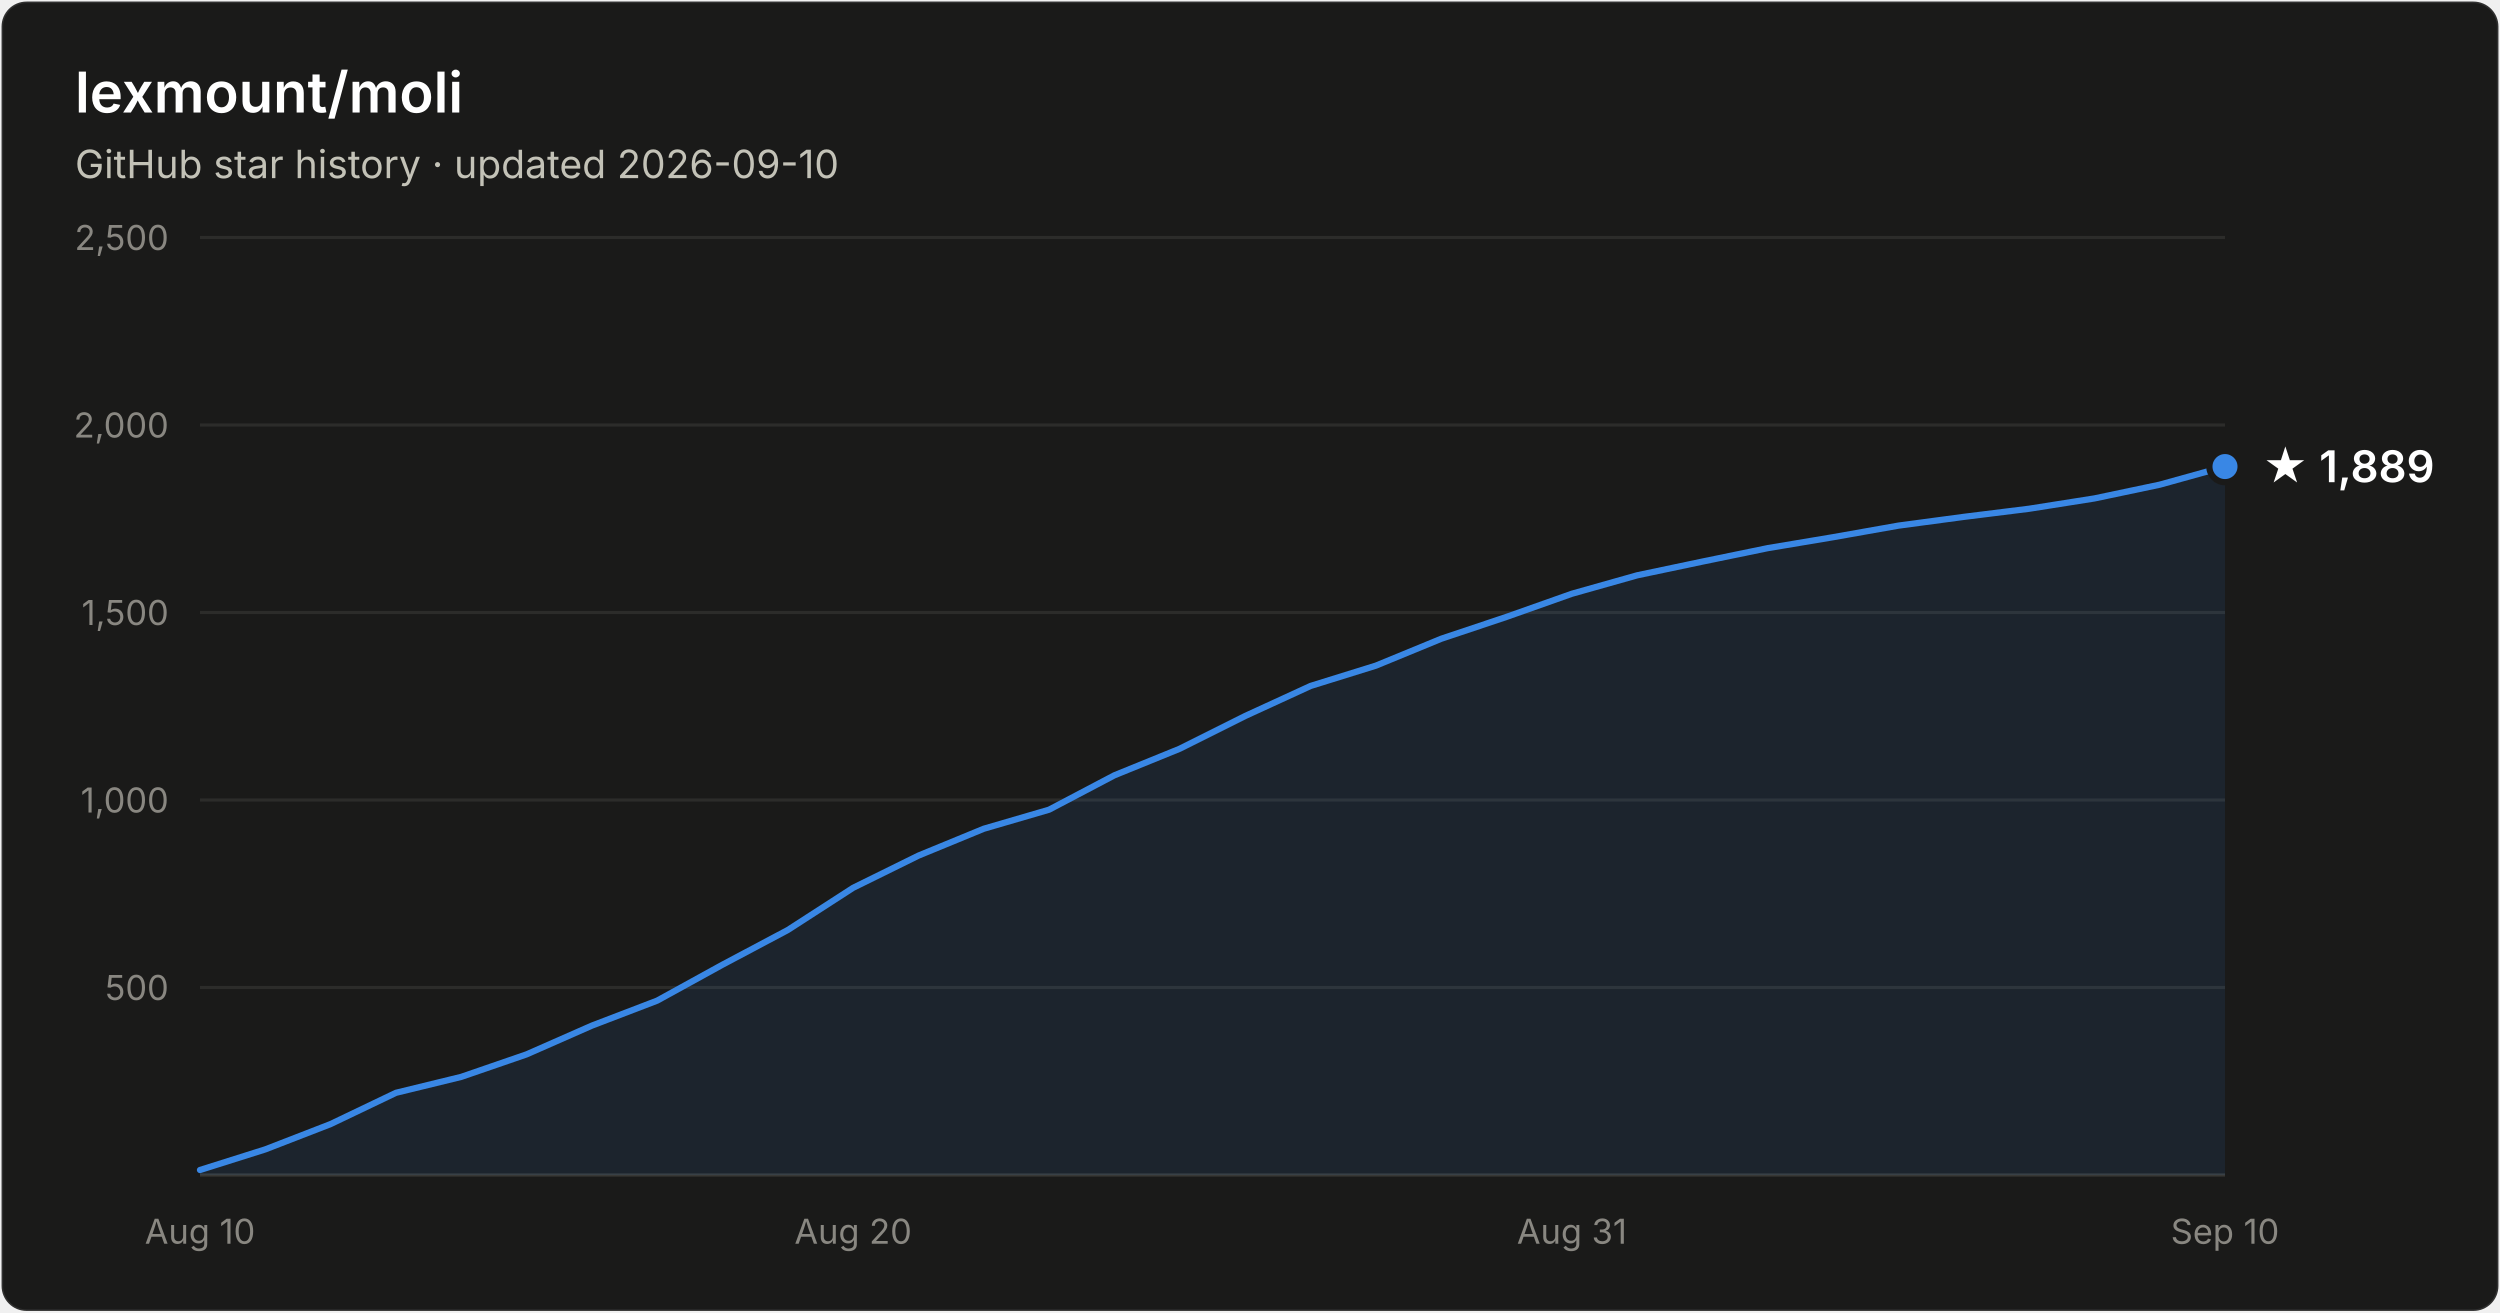
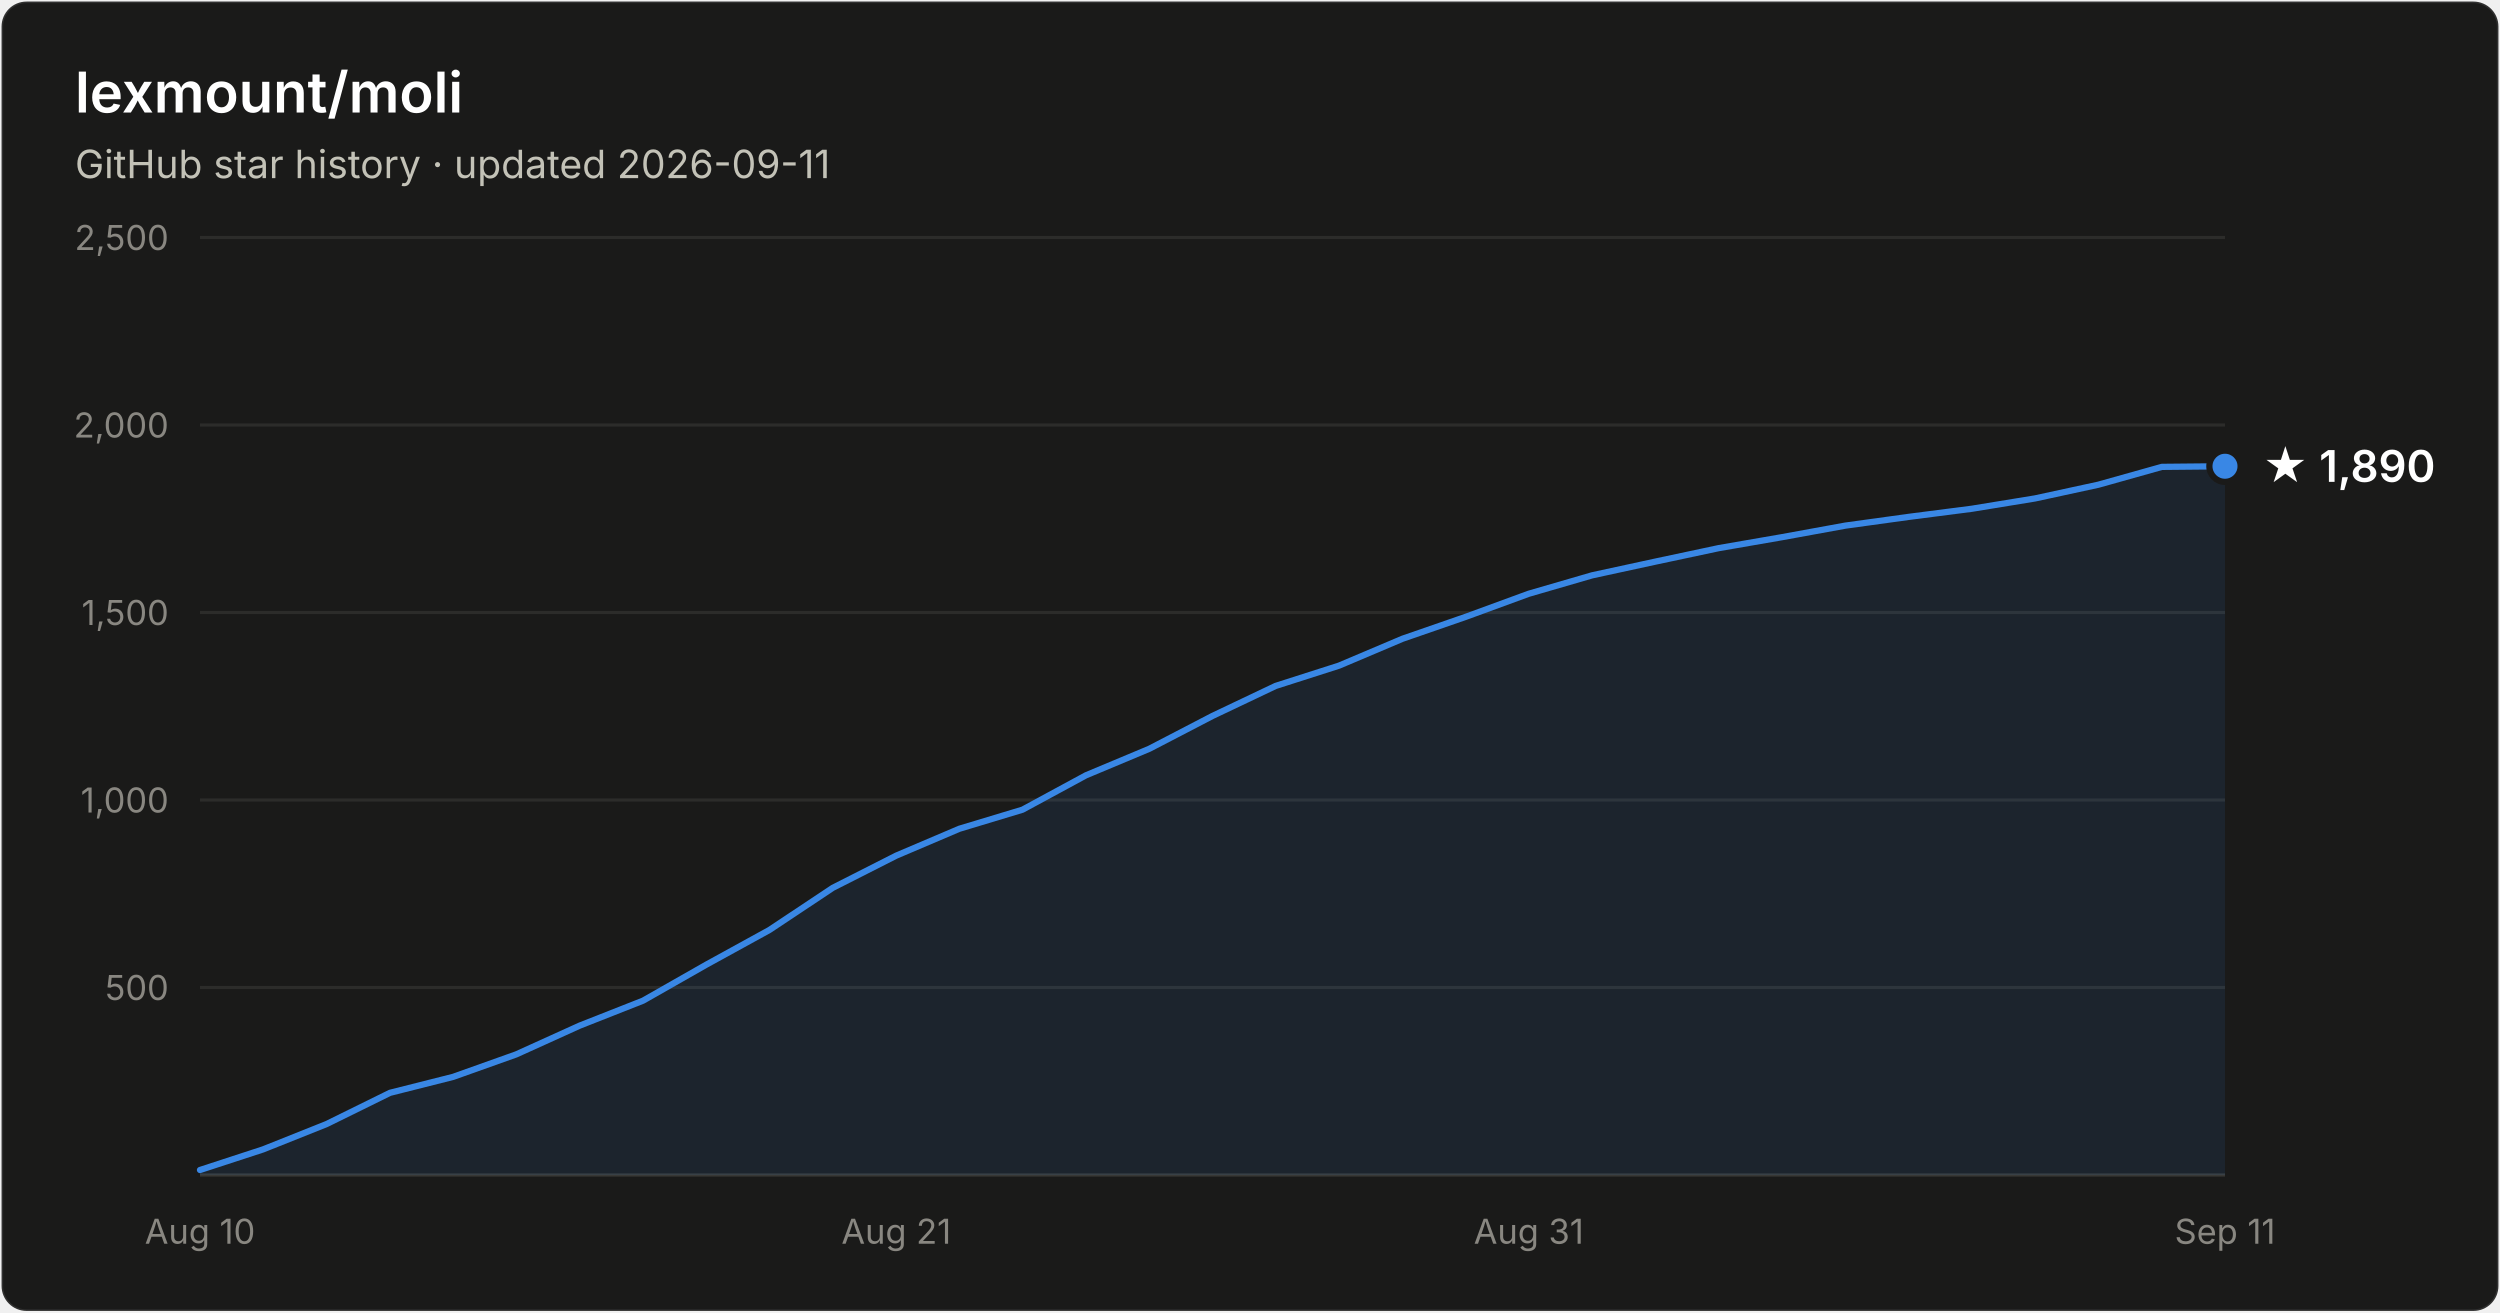
- <svg xmlns="http://www.w3.org/2000/svg" width="800" height="420" viewBox="0 0 800 420" font-family="system-ui, -apple-system, Segoe UI, sans-serif" role="img" aria-label="Star history of lexmount/moli: 1,889 stars as of 2026-09-10">
+ <svg xmlns="http://www.w3.org/2000/svg" width="800" height="420" viewBox="0 0 800 420" font-family="system-ui, -apple-system, Segoe UI, sans-serif" role="img" aria-label="Star history of lexmount/moli: 1,890 stars as of 2026-09-11">
  <rect x="0.5" y="0.5" width="799" height="419" rx="8" fill="#1a1a19" stroke="rgba(255,255,255,0.10)" />
  <text x="24" y="36" fill="#ffffff" font-size="18" font-weight="600">lexmount/moli</text>
-   <text x="24" y="57" fill="#c3c2b7" font-size="12.5">GitHub star history · updated 2026-09-10</text>
+   <text x="24" y="57" fill="#c3c2b7" font-size="12.5">GitHub star history · updated 2026-09-11</text>
  <line x1="64" y1="316.0" x2="712" y2="316.0" stroke="#2c2c2a" stroke-width="1" />
  <text x="54" y="320.0" text-anchor="end" fill="#898781" font-size="11" style="font-variant-numeric:tabular-nums">500</text>
  <line x1="64" y1="256.0" x2="712" y2="256.0" stroke="#2c2c2a" stroke-width="1" />
  <text x="54" y="260.0" text-anchor="end" fill="#898781" font-size="11" style="font-variant-numeric:tabular-nums">1,000</text>
  <line x1="64" y1="196.0" x2="712" y2="196.0" stroke="#2c2c2a" stroke-width="1" />
  <text x="54" y="200.0" text-anchor="end" fill="#898781" font-size="11" style="font-variant-numeric:tabular-nums">1,500</text>
  <line x1="64" y1="136.0" x2="712" y2="136.0" stroke="#2c2c2a" stroke-width="1" />
  <text x="54" y="140.0" text-anchor="end" fill="#898781" font-size="11" style="font-variant-numeric:tabular-nums">2,000</text>
  <line x1="64" y1="76.0" x2="712" y2="76.0" stroke="#2c2c2a" stroke-width="1" />
  <text x="54" y="80.0" text-anchor="end" fill="#898781" font-size="11" style="font-variant-numeric:tabular-nums">2,500</text>
  <line x1="64" y1="376" x2="712" y2="376" stroke="#383835" stroke-width="1" />
  <text x="64.0" y="398" text-anchor="middle" fill="#898781" font-size="11" style="font-variant-numeric:tabular-nums">Aug 10</text>
-   <text x="273.0" y="398" text-anchor="middle" fill="#898781" font-size="11" style="font-variant-numeric:tabular-nums">Aug 20</text>
-   <text x="503.0" y="398" text-anchor="middle" fill="#898781" font-size="11" style="font-variant-numeric:tabular-nums">Aug 31</text>
-   <text x="712.0" y="398" text-anchor="middle" fill="#898781" font-size="11" style="font-variant-numeric:tabular-nums">Sep 10</text>
-   <path d="M64.0 374.4 L84.9 367.8 L105.8 359.7 L126.7 349.7 L147.6 344.6 L168.5 337.4 L189.4 328.2 L210.3 320.2 L231.2 308.7 L252.1 297.6 L273.0 284.1 L293.9 273.8 L314.8 265.2 L335.7 259.1 L356.6 248.1 L377.5 239.6 L398.5 229.1 L419.4 219.5 L440.3 213.0 L461.2 204.4 L482.1 197.4 L503.0 190.0 L523.9 184.1 L544.8 179.7 L565.7 175.4 L586.6 171.9 L607.5 168.2 L628.4 165.4 L649.3 162.8 L670.2 159.5 L691.1 155.1 L712.0 149.3 L712.0 376 L64.0 376 Z" fill="#3987e5" fill-opacity="0.1" />
-   <path d="M64.0 374.4 L84.9 367.8 L105.8 359.7 L126.7 349.7 L147.6 344.6 L168.5 337.4 L189.4 328.2 L210.3 320.2 L231.2 308.7 L252.1 297.6 L273.0 284.1 L293.9 273.8 L314.8 265.2 L335.7 259.1 L356.6 248.1 L377.5 239.6 L398.5 229.1 L419.4 219.5 L440.3 213.0 L461.2 204.4 L482.1 197.4 L503.0 190.0 L523.9 184.1 L544.8 179.7 L565.7 175.4 L586.6 171.9 L607.5 168.2 L628.4 165.4 L649.3 162.8 L670.2 159.5 L691.1 155.1 L712.0 149.3" fill="none" stroke="#3987e5" stroke-width="2" stroke-linejoin="round" stroke-linecap="round" />
-   <circle cx="712.0" cy="149.3" r="5" fill="#3987e5" stroke="#1a1a19" stroke-width="2" />
-   <text x="724.0" y="154.3" fill="#ffffff" font-size="14" font-weight="600">★ 1,889</text>
+   <text x="286.8" y="398" text-anchor="middle" fill="#898781" font-size="11" style="font-variant-numeric:tabular-nums">Aug 21</text>
+   <text x="489.2" y="398" text-anchor="middle" fill="#898781" font-size="11" style="font-variant-numeric:tabular-nums">Aug 31</text>
+   <text x="712.0" y="398" text-anchor="middle" fill="#898781" font-size="11" style="font-variant-numeric:tabular-nums">Sep 11</text>
+   <path d="M64.0 374.4 L84.2 367.8 L104.5 359.7 L124.8 349.7 L145.0 344.6 L165.2 337.4 L185.5 328.2 L205.8 320.2 L226.0 308.7 L246.2 297.6 L266.5 284.1 L286.8 273.8 L307.0 265.2 L327.2 259.1 L347.5 248.1 L367.8 239.6 L388.0 229.1 L408.2 219.5 L428.5 213.0 L448.8 204.4 L469.0 197.4 L489.2 190.0 L509.5 184.1 L529.8 179.7 L550.0 175.4 L570.2 171.9 L590.5 168.2 L610.8 165.4 L631.0 162.8 L651.2 159.5 L671.5 155.1 L691.8 149.4 L712.0 149.2 L712.0 376 L64.0 376 Z" fill="#3987e5" fill-opacity="0.1" />
+   <path d="M64.0 374.4 L84.2 367.8 L104.5 359.7 L124.8 349.7 L145.0 344.6 L165.2 337.4 L185.5 328.2 L205.8 320.2 L226.0 308.7 L246.2 297.6 L266.5 284.1 L286.8 273.8 L307.0 265.2 L327.2 259.1 L347.5 248.1 L367.8 239.6 L388.0 229.1 L408.2 219.5 L428.5 213.0 L448.8 204.4 L469.0 197.4 L489.2 190.0 L509.5 184.1 L529.8 179.7 L550.0 175.4 L570.2 171.9 L590.5 168.2 L610.8 165.4 L631.0 162.8 L651.2 159.5 L671.5 155.1 L691.8 149.4 L712.0 149.2" fill="none" stroke="#3987e5" stroke-width="2" stroke-linejoin="round" stroke-linecap="round" />
+   <circle cx="712.0" cy="149.2" r="5" fill="#3987e5" stroke="#1a1a19" stroke-width="2" />
+   <text x="724.0" y="154.2" fill="#ffffff" font-size="14" font-weight="600">★ 1,890</text>
</svg>
